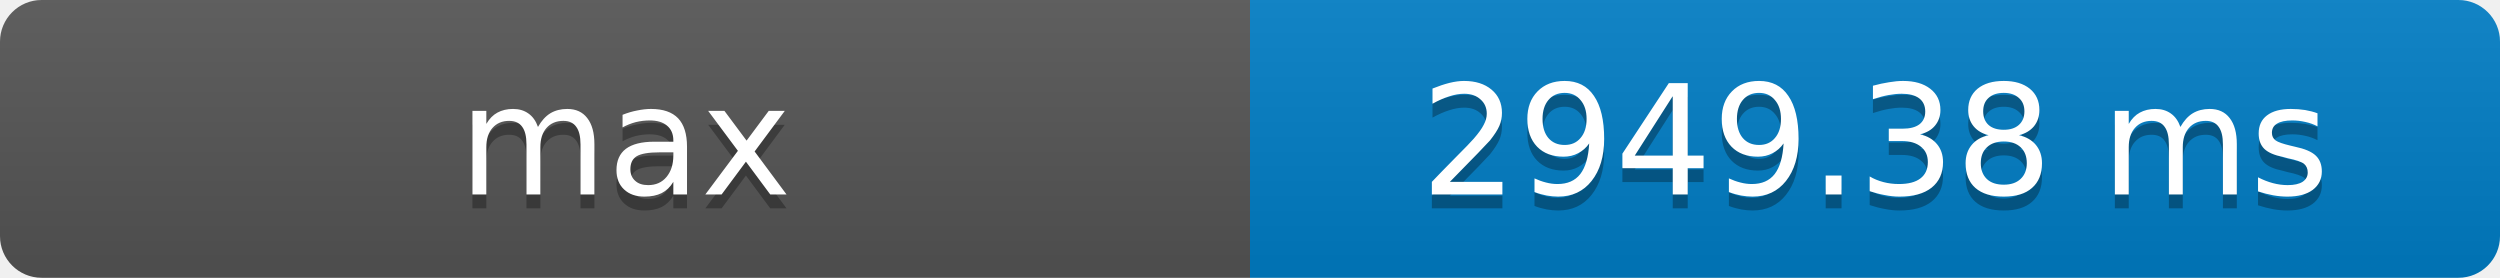
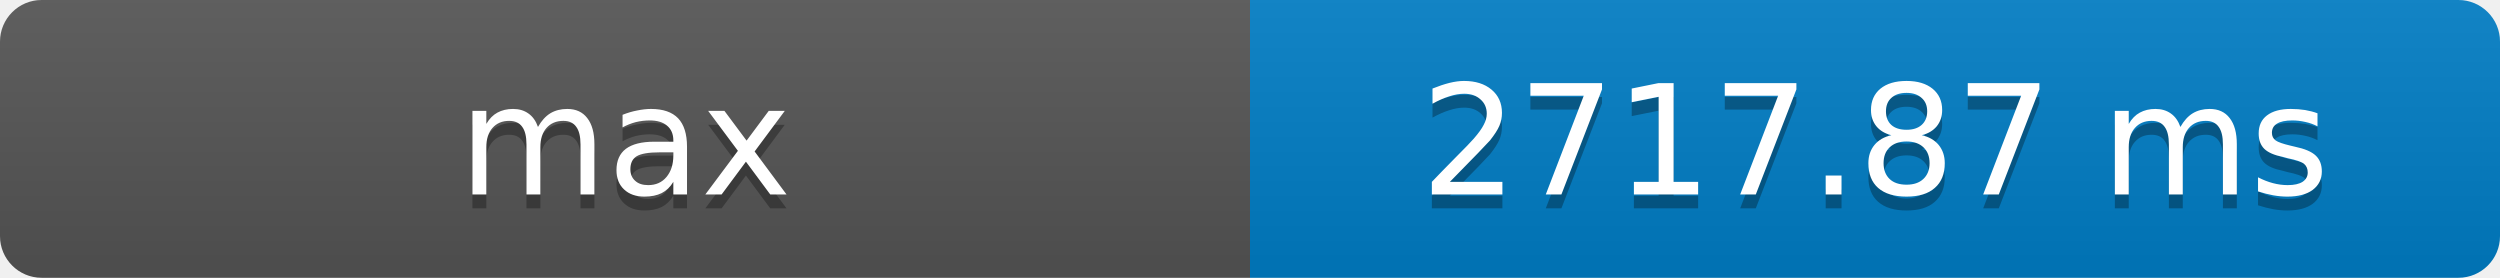
- <svg xmlns="http://www.w3.org/2000/svg" width="180" height="20" role="img" aria-label="max: 2949.38 ms">
+ <svg xmlns="http://www.w3.org/2000/svg" width="180" height="20" role="img" aria-label="max: 2717.87 ms">
  <defs>
    <clipPath id="round">
      <rect width="180" height="20" rx="3" fill="#fff" />
    </clipPath>
    <linearGradient id="shade" x2="0" y2="100%">
      <stop offset="0" stop-color="#bbb" stop-opacity=".1" />
      <stop offset="1" stop-opacity=".1" />
    </linearGradient>
  </defs>
  <g clip-path="url(#round)">
    <rect width="90" height="20" fill="#555" />
    <rect x="90" width="90" height="20" fill="#007ec6" />
    <rect width="180" height="20" fill="url(#shade)" />
  </g>
  <g fill="#fff" text-anchor="middle" font-family="Verdana,Geneva,DejaVu Sans,sans-serif" font-size="11">
    <text x="45" y="15" fill="#010101" fill-opacity=".3">max</text>
    <text x="45" y="14">max</text>
-     <text x="135" y="15" fill="#010101" fill-opacity=".3">2949.38 ms</text>
-     <text x="135" y="14">2949.38 ms</text>
+     <text x="135" y="15" fill="#010101" fill-opacity=".3">2717.87 ms</text>
+     <text x="135" y="14">2717.87 ms</text>
  </g>
</svg>
